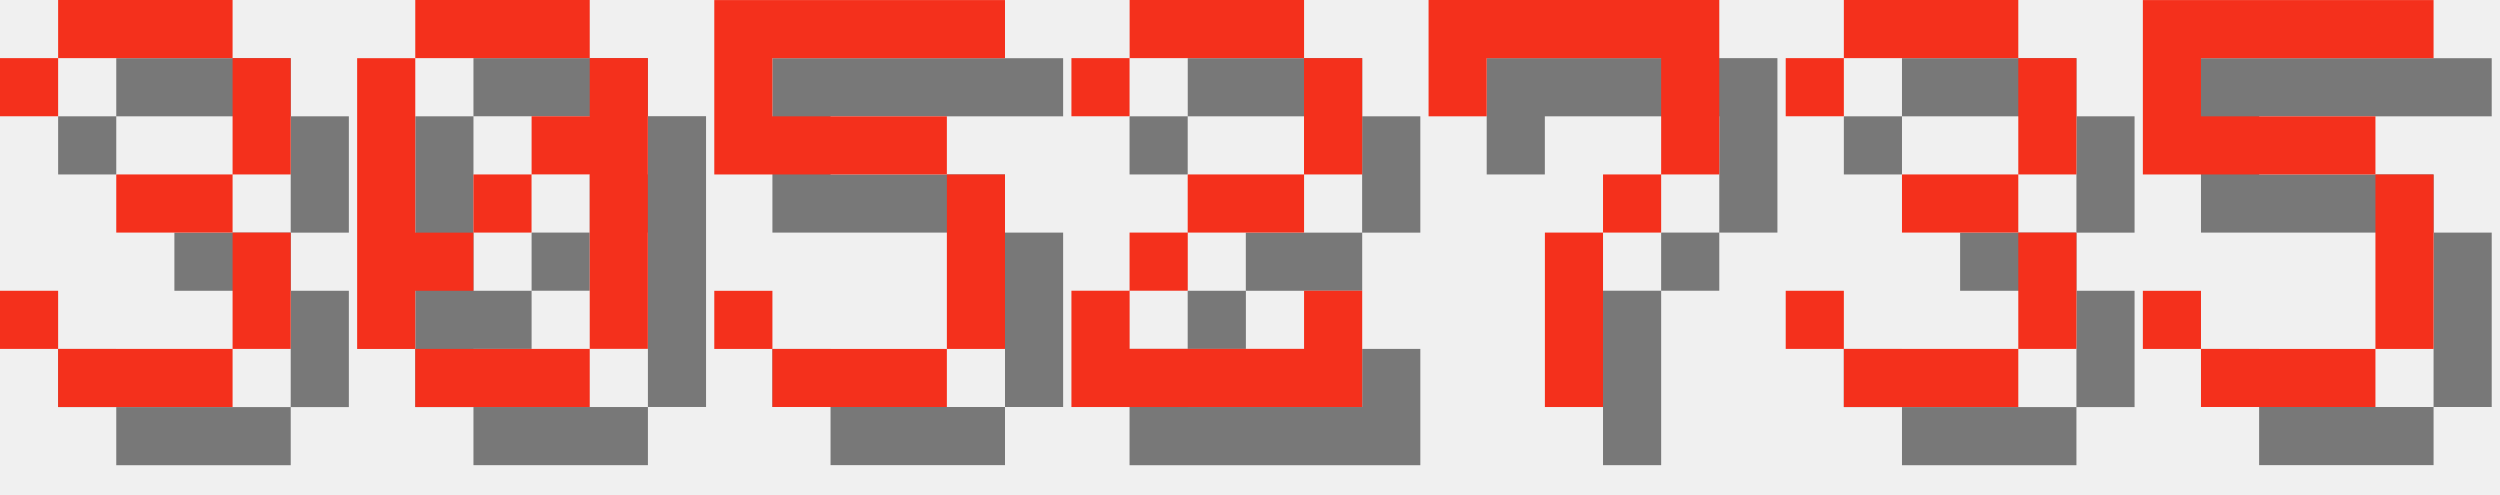
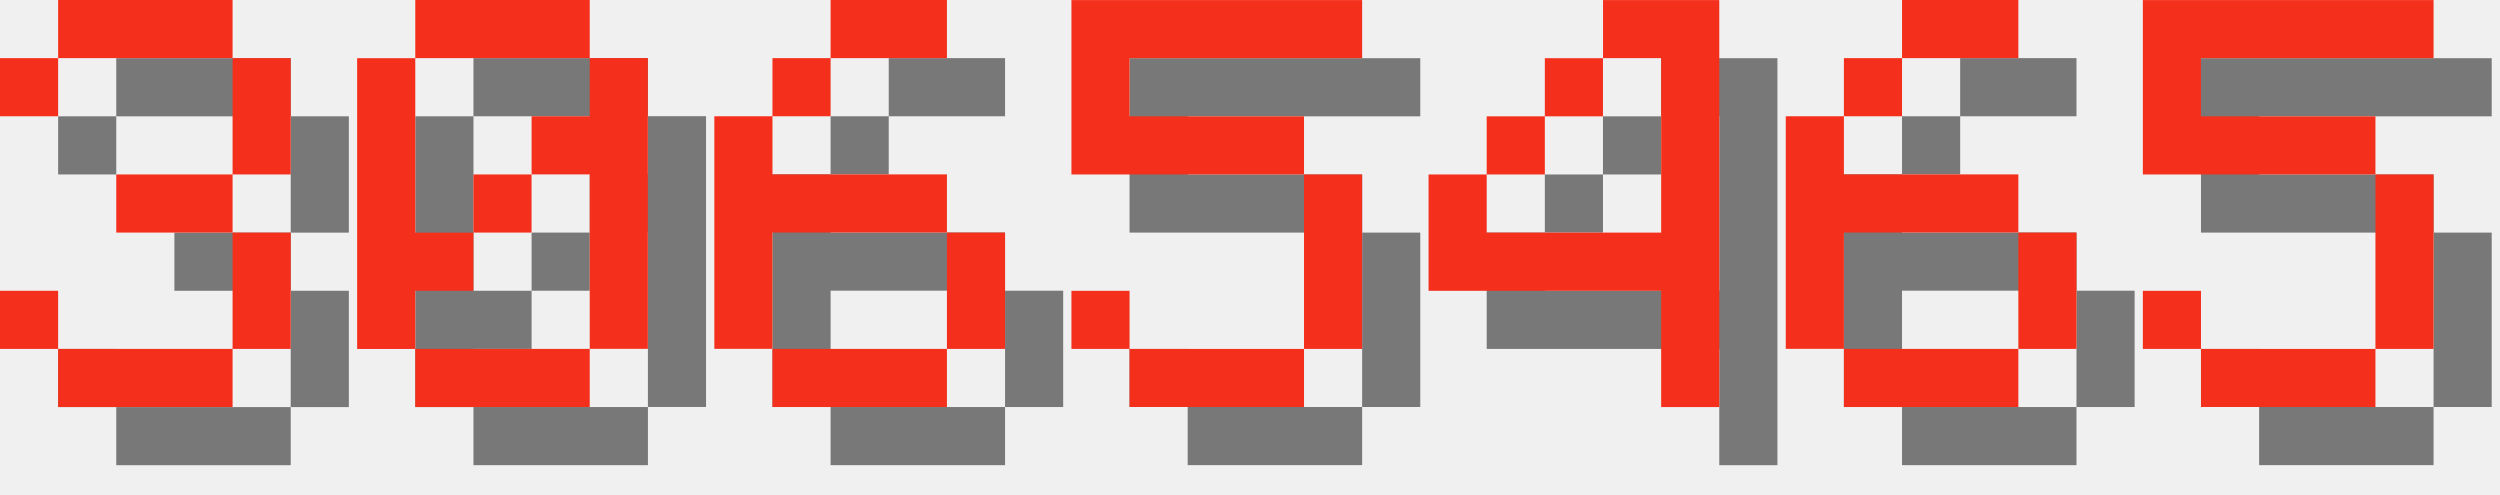
<svg xmlns="http://www.w3.org/2000/svg" version="1.1" width="182.0" height="36">
  <style>
        .text-foreground {
            fill: #F4301C;
        }
        .text-shadow {
            fill: #000000;
            fill-opacity: 0.5;
        }
    </style>
  <g class="digit" id="digit_3" transform="translate(0.0, 0), scale(4)">
    <path id="digit_3_shadow" class="text-shadow" d="m1.058 2.117v1.058h1.058v-1.058h3.175v2.117h-2.117v1.058h2.117v2.117h-3.175v-1.058h-1.058v1.058h1.058v1.058h3.175v-1.058h1.058v-2.117h-1.058v-1.058h1.058v-2.117h-1.058v-1.058h-3.175v1.058h-1.058z" fill-opacity=".5" style="paint-order:stroke fill markers" />
    <path id="digit_3_fg" class="text-foreground" d="m0 1.058v1.058h1.058v-1.058h3.175v2.117h-2.117v1.058h2.117v2.117h-3.175v-1.058h-1.058v1.058h1.058v1.058h3.175v-1.058h1.058v-2.117h-1.058v-1.058h1.058v-2.117h-1.058v-1.058h-3.175v1.058h-1.058z" fill="#fff" style="paint-order:stroke fill markers" />
  </g>
  <g class="digit" id="digit_0" transform="translate(26.0, 0), scale(4)">
    <path id="digit_0_shadow" class="text-shadow" d="m2.117 1.058v1.058h3.175v-1.058h-3.175zm3.175 1.058v1.058h-1.058v1.058h1.058v3.175h1.058v-5.292h-1.058zm0 5.292h-3.175v1.058h3.175v-1.058zm-3.175 0v-1.058h1.058v-1.058h-1.058v-3.175h-1.058v5.292h1.058zm1.058-2.117h1.058v-1.058h-1.058v1.058z" fill-opacity=".5" style="paint-order:stroke fill markers" />
    <path id="digit_0_fg" class="text-foreground" d="m1.058 0v1.058h3.175v-1.058h-3.175zm3.175 1.058v1.058h-1.058v1.058h1.058v3.175h1.058v-5.292h-1.058zm0 5.292h-3.175v1.058h3.175v-1.058zm-3.175 0v-1.058h1.058v-1.058h-1.058v-3.175h-1.058v5.292h1.058zm1.058-2.117h1.058v-1.058h-1.058v1.058z" fill="#fff" style="paint-order:stroke fill markers" />
  </g>
-   <g class="digit" id="digit_5" transform="translate(52.0, 0), scale(4)">
+   <g class="digit" id="digit_6" transform="translate(52.0, 0), scale(4)">
+     <path id="digit_6_shadow" class="text-shadow" d="m3.175 1.058v1.058h2.117v-1.058h-2.117zm0 1.058h-1.058v1.058h1.058v-1.058zm-1.058 1.058h-1.058v4.233h1.058v-2.117h3.175v-1.058h-3.175v-1.058zm3.175 2.117v2.117h1.058v-2.117h-1.058zm0 2.117h-3.175v1.058h3.175v-1.058z" fill-opacity=".5" style="paint-order:stroke fill markers" />
+     <path id="digit_6_fg" class="text-foreground" d="m2.117 0v1.058h2.117v-1.058h-2.117zm0 1.058h-1.058v1.058h1.058v-1.058zm-1.058 1.058h-1.058v4.233h1.058v-2.117h3.175v-1.058h-3.175v-1.058zm3.175 2.117v2.117h1.058v-2.117h-1.058zm0 2.117h-3.175v1.058h3.175v-1.058z" fill="#fff" style="paint-order:stroke fill markers" />
+   </g>
+   <g class="digit" id="digit_5" transform="translate(78.0, 0), scale(4)">
    <path id="digit_5_shadow" class="text-shadow" d="m1.058 1.058v3.175h4.233v3.175h-3.175v-1.058h-1.058v1.058h1.058v1.058h3.175v-1.058h1.058v-3.175h-1.058v-1.058h-3.175v-1.058h4.233v-1.058h-5.292z" fill-opacity=".5" style="paint-order:stroke fill markers" />
    <path id="digit_5_fg" class="text-foreground" d="m0 0v3.175h4.233v3.175h-3.175v-1.058h-1.058v1.058h1.058v1.058h3.175v-1.058h1.058v-3.175h-1.058v-1.058h-3.175v-1.058h4.233v-1.058h-5.292z" fill="#fff" style="paint-order:stroke fill markers" />
  </g>
-   <g class="digit" id="digit_2" transform="translate(78.0, 0), scale(4)">
-     <path id="digit_2_shadow" class="text-shadow" d="m1.058 2.117v1.058h1.058v-1.058h3.175v2.117h-2.117v1.058h-1.058v1.058h-1.058v2.117h5.292v-2.117h-1.058v1.058h-3.175v-1.058h1.058v-1.058h2.117v-1.058h1.058v-2.117h-1.058v-1.058h-3.175v1.058h-1.058z" fill-opacity=".5" style="paint-order:stroke fill markers" />
-     <path id="digit_2_fg" class="text-foreground" d="m0 1.058v1.058h1.058v-1.058h3.175v2.117h-2.117v1.058h-1.058v1.058h-1.058v2.117h5.292v-2.117h-1.058v1.058h-3.175v-1.058h1.058v-1.058h2.117v-1.058h1.058v-2.117h-1.058v-1.058h-3.175v1.058h-1.058z" fill="#fff" style="paint-order:stroke fill markers" />
+   <g class="digit" id="digit_4" transform="translate(104.0, 0), scale(4)">
+     <path id="digit_4_shadow" class="text-shadow" d="m4.233 1.058v1.058h1.058v3.175h-3.175v-1.058h-1.058v2.117h4.233v2.117h1.058v-7.408h-2.117zm-2.117 3.175h1.058v-1.058h-1.058v1.058zm1.058-1.058h1.058v-1.058h-1.058v1.058z" fill-opacity=".5" style="paint-order:stroke fill markers" />
+     <path id="digit_4_fg" class="text-foreground" d="m3.175 0v1.058h1.058v3.175h-3.175v-1.058h-1.058v2.117h4.233v2.117h1.058v-7.408h-2.117zm-2.117 3.175h1.058v-1.058h-1.058v1.058zm1.058-1.058h1.058v-1.058h-1.058v1.058z" fill="#fff" style="paint-order:stroke fill markers" />
  </g>
-   <g class="digit" id="digit_7" transform="translate(104.0, 0), scale(4)">
-     <path id="digit_7_shadow" class="text-shadow" d="m1.058 1.058 2e-6 2.117h1.058v-1.058h3.175v1.058l2e-7 1.058h-1.058v1.058h-1.058l4e-7 3.175 1.058 1e-7v-3.175h1.058v-1.058h1.058l5e-7 -1.058v-2.117z" fill-opacity=".5" style="paint-order:stroke fill markers" />
-     <path id="digit_7_fg" class="text-foreground" d="m0 0 2e-6 2.117h1.058v-1.058h3.175v1.058l2e-7 1.058h-1.058v1.058h-1.058l4e-7 3.175 1.058 1e-7v-3.175h1.058v-1.058h1.058l5e-7 -1.058v-2.117z" fill="#fff" style="paint-order:stroke fill markers" />
-   </g>
-   <g class="digit" id="digit_3" transform="translate(130.0, 0), scale(4)">
-     <path id="digit_3_shadow" class="text-shadow" d="m1.058 2.117v1.058h1.058v-1.058h3.175v2.117h-2.117v1.058h2.117v2.117h-3.175v-1.058h-1.058v1.058h1.058v1.058h3.175v-1.058h1.058v-2.117h-1.058v-1.058h1.058v-2.117h-1.058v-1.058h-3.175v1.058h-1.058z" fill-opacity=".5" style="paint-order:stroke fill markers" />
-     <path id="digit_3_fg" class="text-foreground" d="m0 1.058v1.058h1.058v-1.058h3.175v2.117h-2.117v1.058h2.117v2.117h-3.175v-1.058h-1.058v1.058h1.058v1.058h3.175v-1.058h1.058v-2.117h-1.058v-1.058h1.058v-2.117h-1.058v-1.058h-3.175v1.058h-1.058z" fill="#fff" style="paint-order:stroke fill markers" />
+   <g class="digit" id="digit_6" transform="translate(130.0, 0), scale(4)">
+     <path id="digit_6_shadow" class="text-shadow" d="m3.175 1.058v1.058h2.117v-1.058h-2.117zm0 1.058h-1.058v1.058h1.058v-1.058zm-1.058 1.058h-1.058v4.233h1.058v-2.117h3.175v-1.058h-3.175v-1.058zm3.175 2.117v2.117h1.058v-2.117h-1.058zm0 2.117h-3.175v1.058h3.175v-1.058z" fill-opacity=".5" style="paint-order:stroke fill markers" />
+     <path id="digit_6_fg" class="text-foreground" d="m2.117 0v1.058h2.117v-1.058h-2.117zm0 1.058h-1.058v1.058h1.058v-1.058zm-1.058 1.058h-1.058v4.233h1.058v-2.117h3.175v-1.058h-3.175v-1.058zm3.175 2.117v2.117h1.058v-2.117h-1.058zm0 2.117h-3.175v1.058h3.175v-1.058z" fill="#fff" style="paint-order:stroke fill markers" />
  </g>
  <g class="digit" id="digit_5" transform="translate(156.0, 0), scale(4)">
    <path id="digit_5_shadow" class="text-shadow" d="m1.058 1.058v3.175h4.233v3.175h-3.175v-1.058h-1.058v1.058h1.058v1.058h3.175v-1.058h1.058v-3.175h-1.058v-1.058h-3.175v-1.058h4.233v-1.058h-5.292z" fill-opacity=".5" style="paint-order:stroke fill markers" />
    <path id="digit_5_fg" class="text-foreground" d="m0 0v3.175h4.233v3.175h-3.175v-1.058h-1.058v1.058h1.058v1.058h3.175v-1.058h1.058v-3.175h-1.058v-1.058h-3.175v-1.058h4.233v-1.058h-5.292z" fill="#fff" style="paint-order:stroke fill markers" />
  </g>
</svg>
